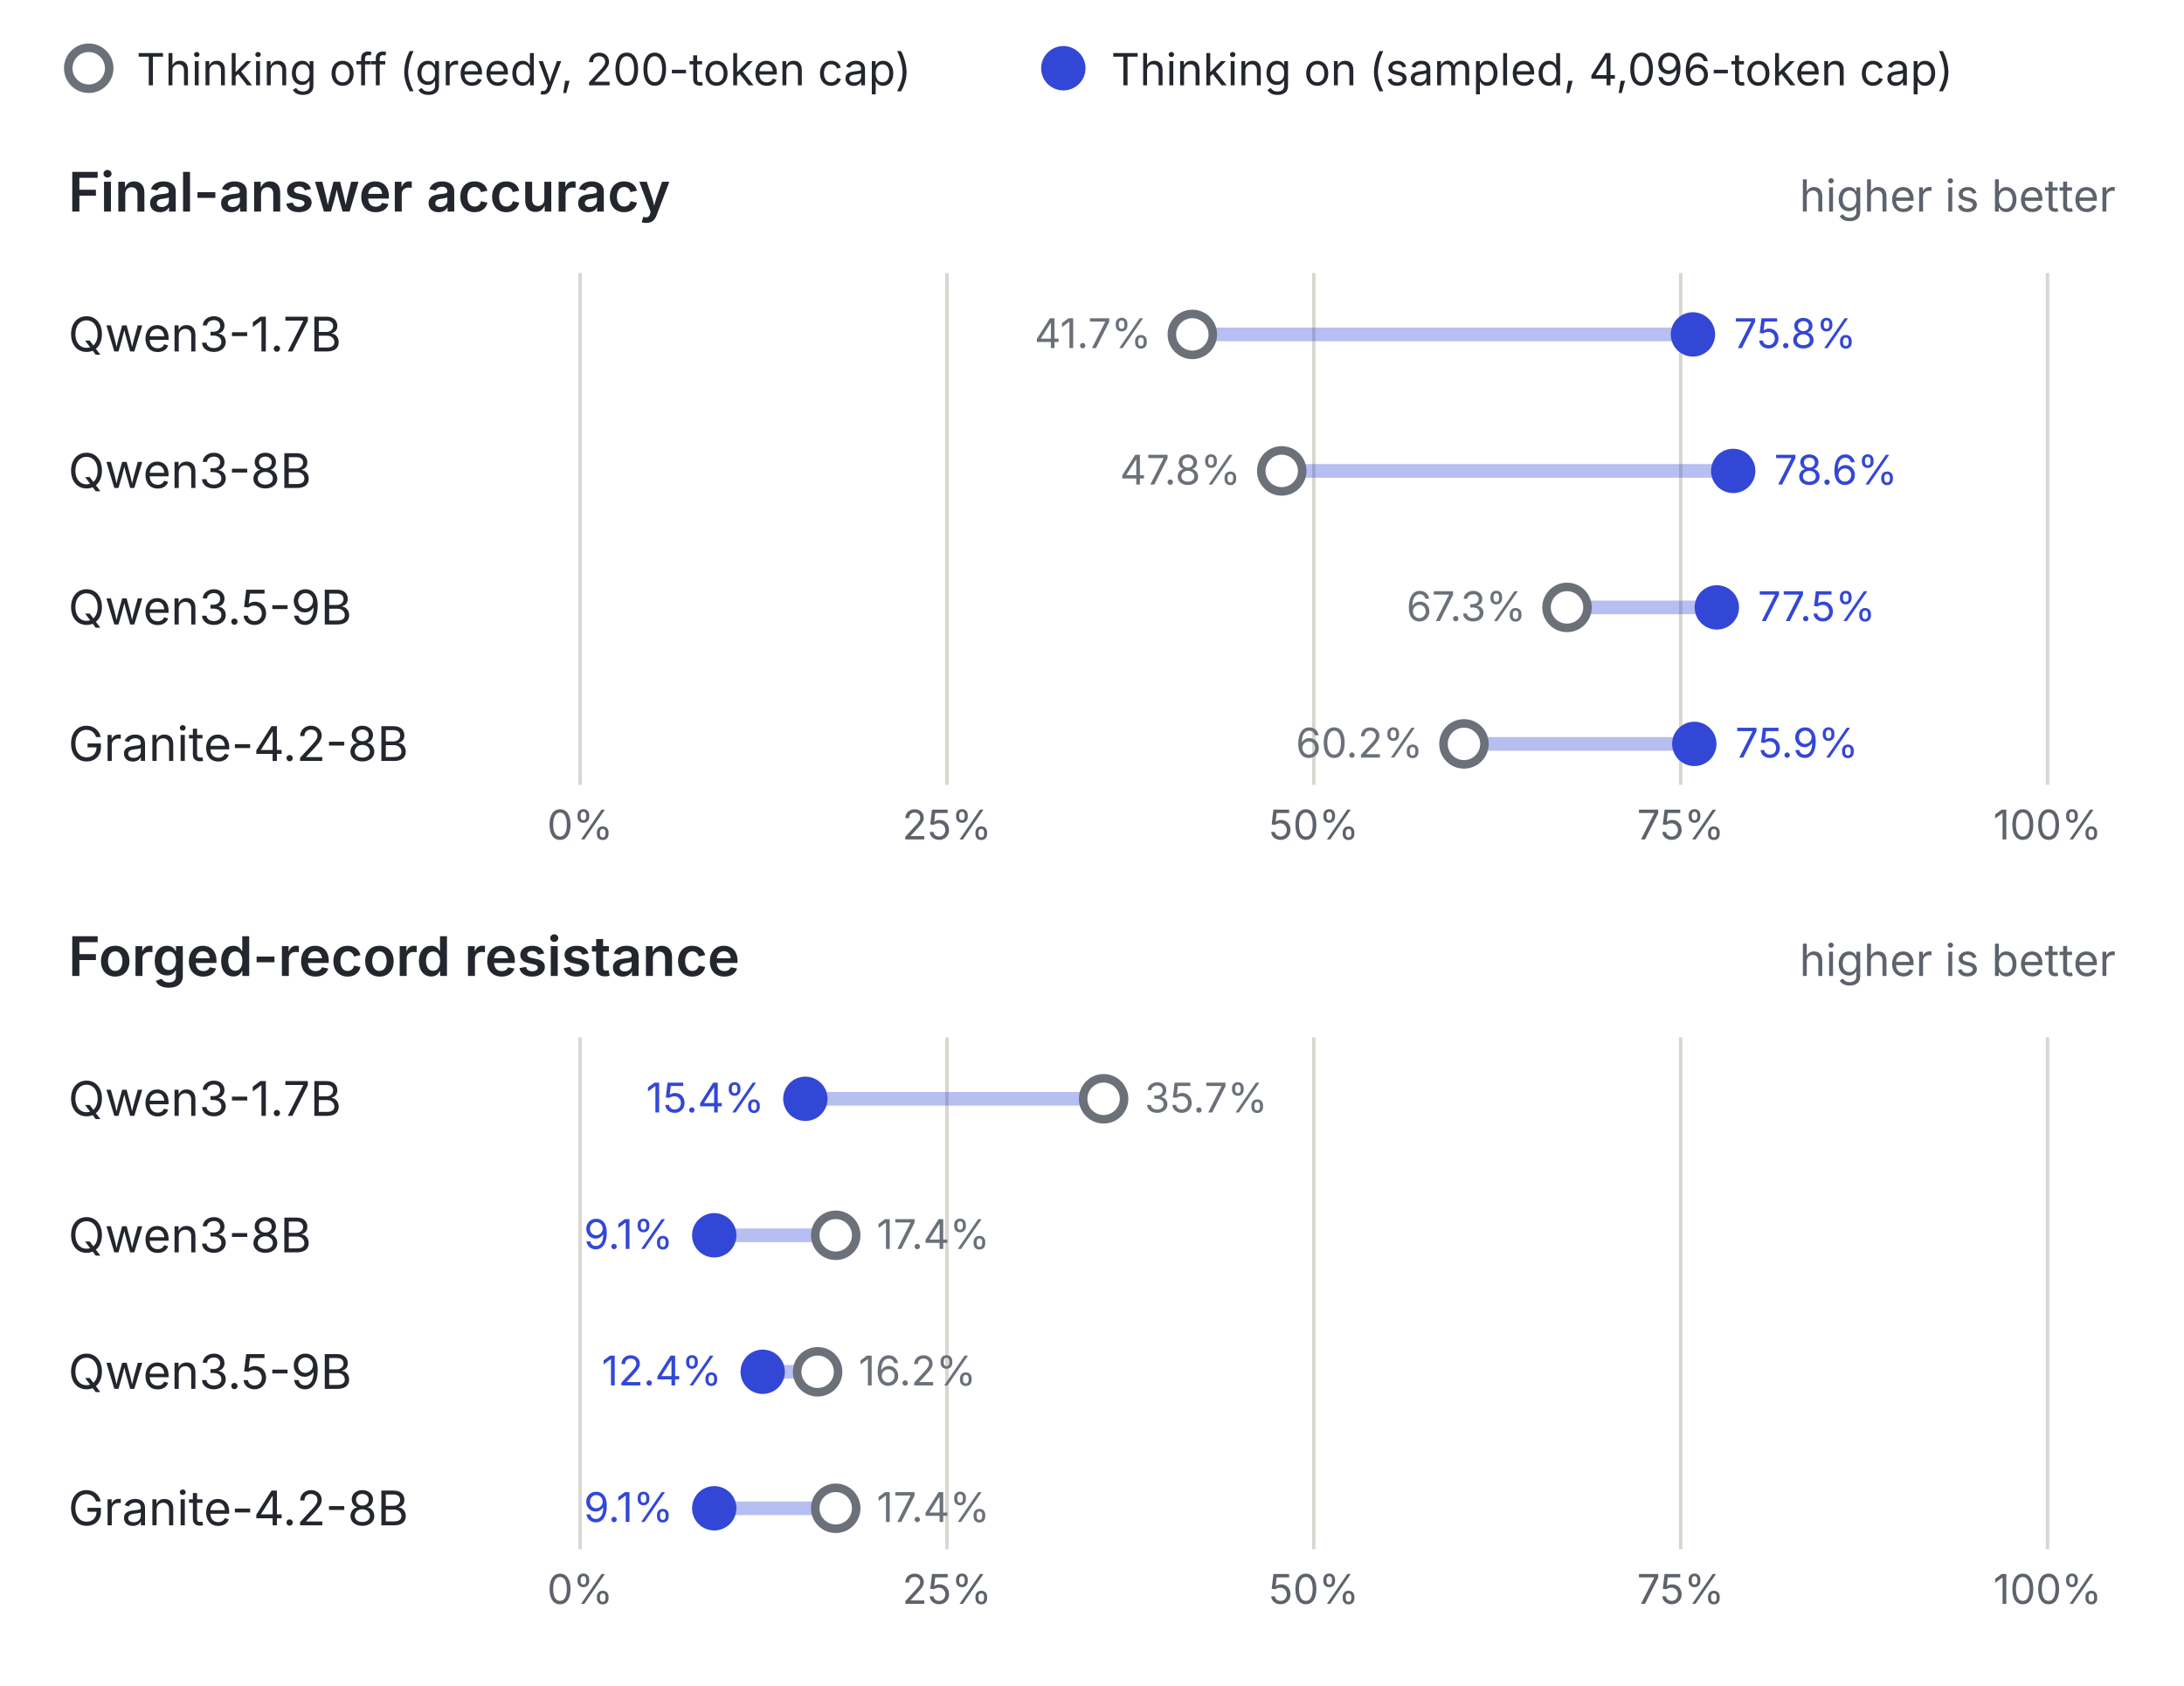
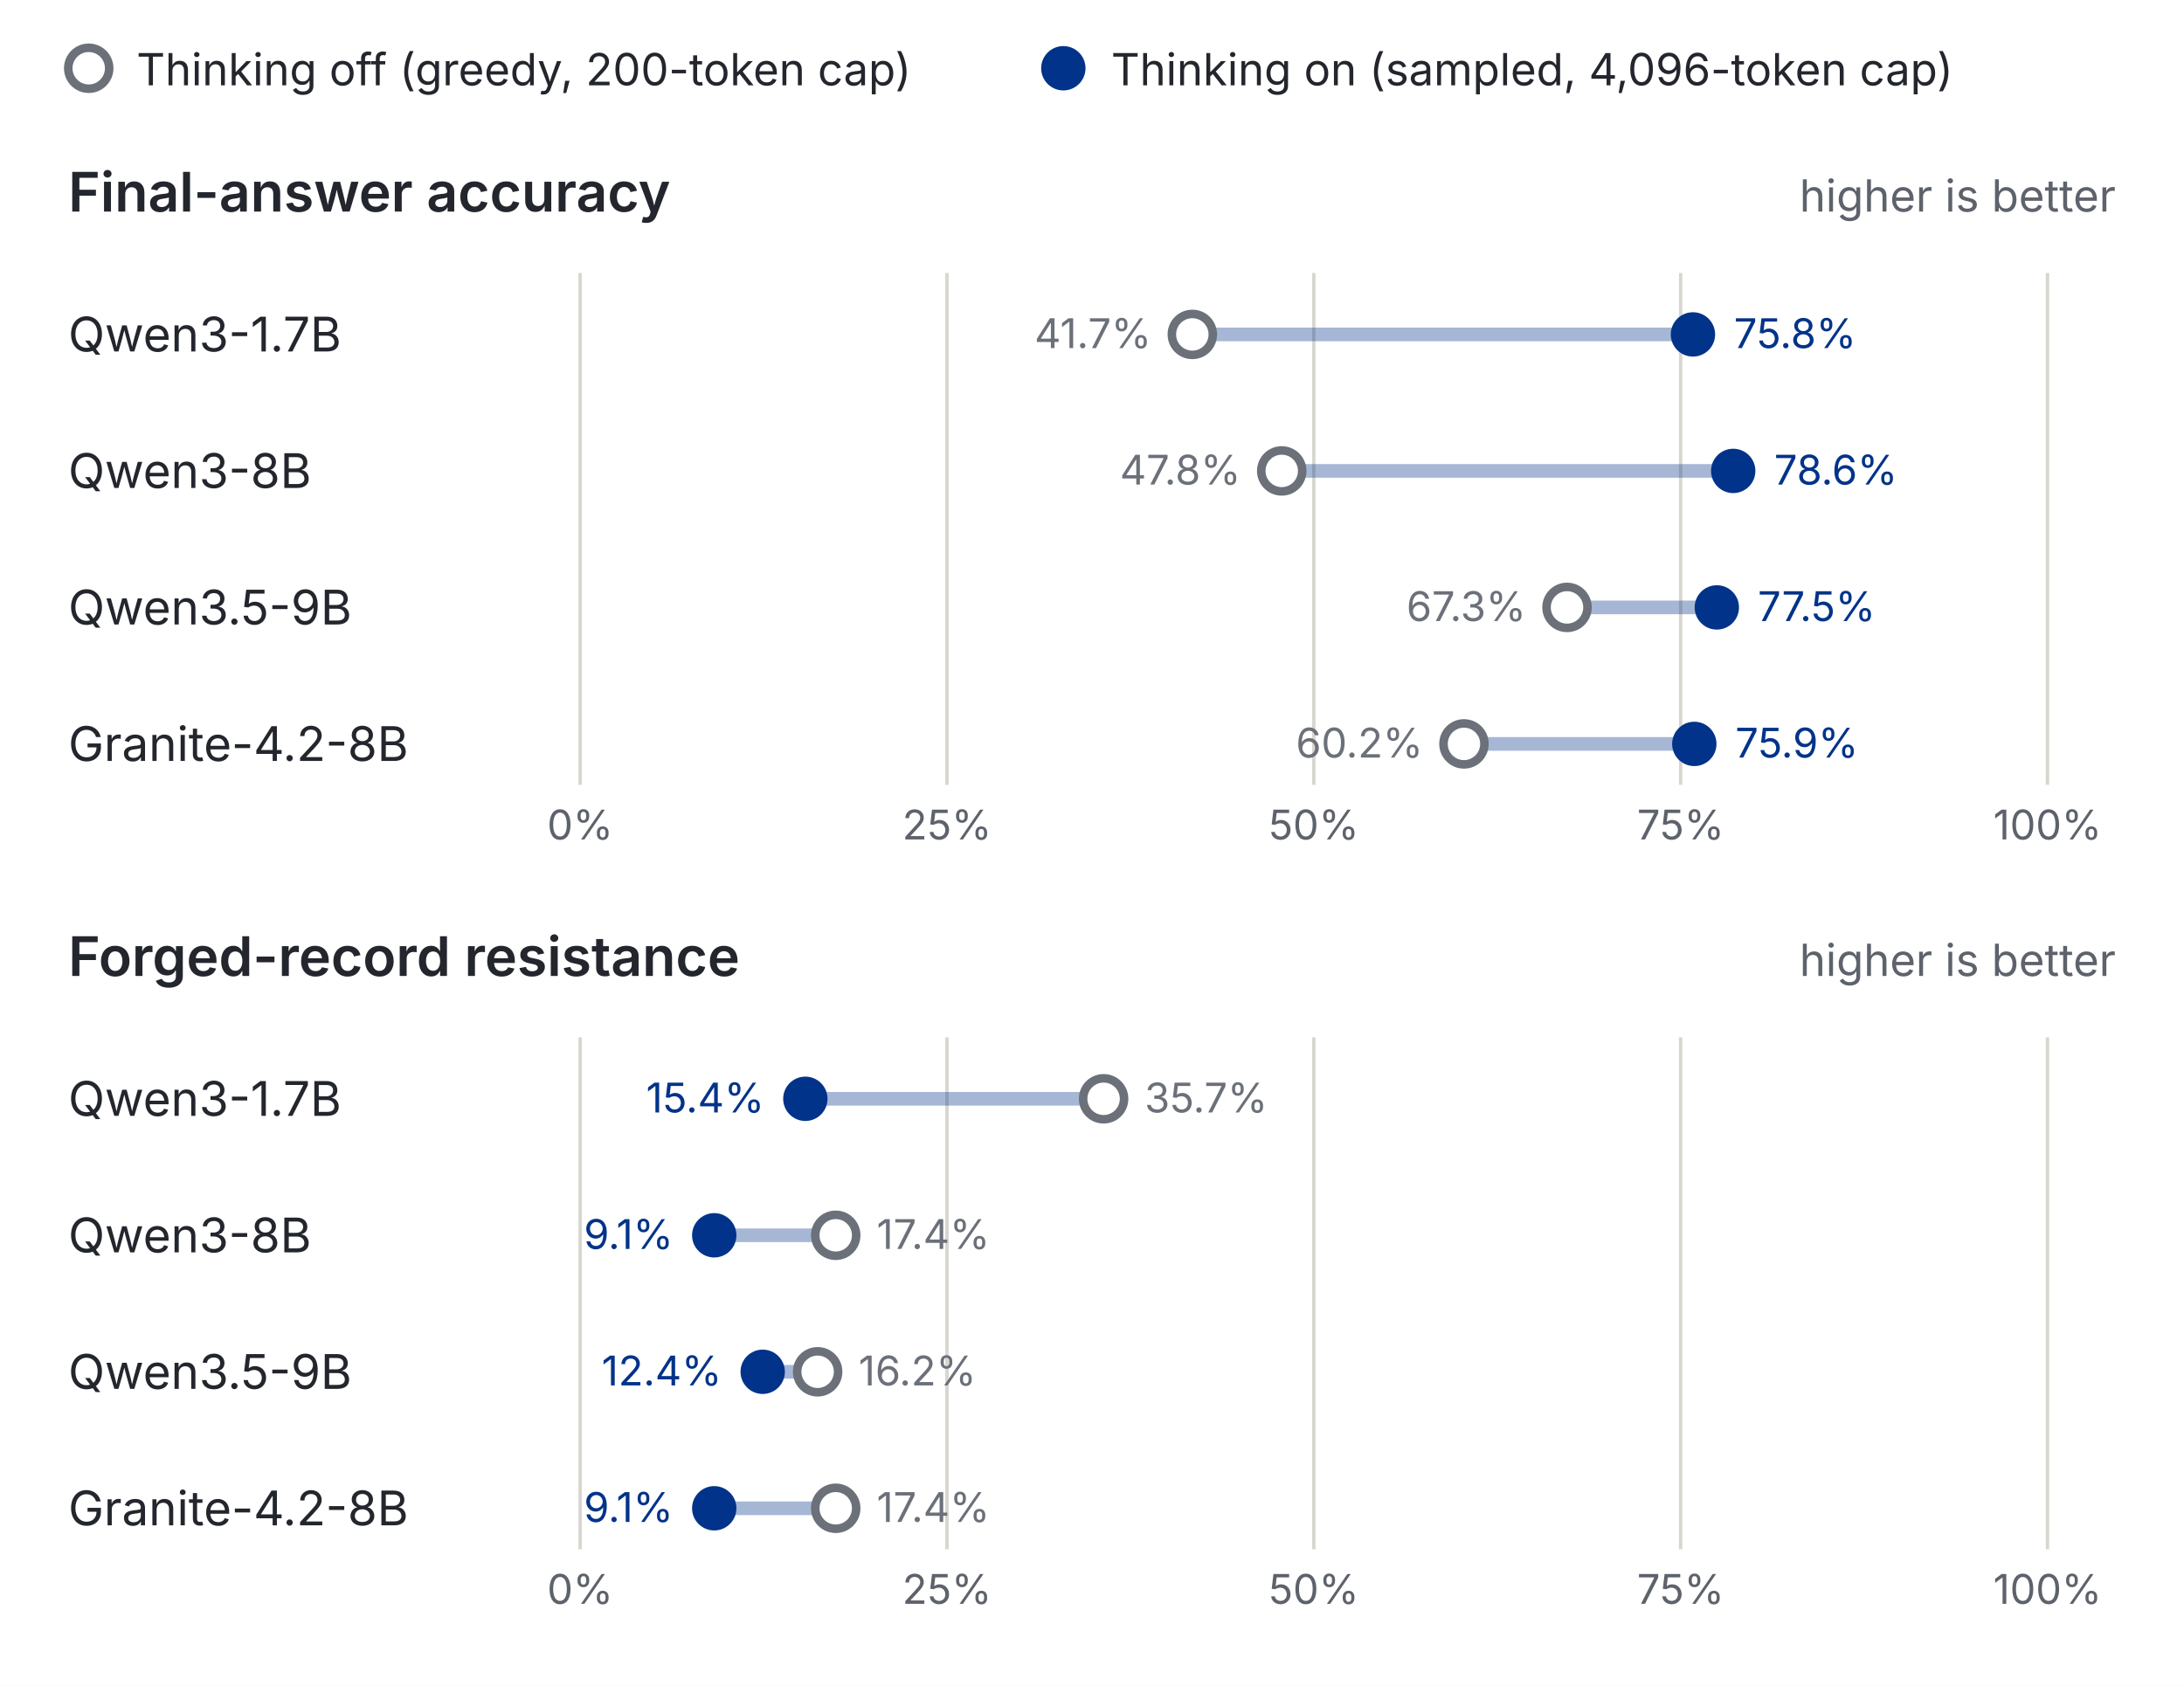
<svg xmlns="http://www.w3.org/2000/svg" viewBox="0 0 640 494" width="640" height="494" role="img" aria-labelledby="t d" font-family="Inter, 'Helvetica Neue', Arial, sans-serif" fill="#23262d">
  <rect width="640" height="494" fill="#ffffff" />
  <circle cx="26" cy="20" r="6" fill="#fff" stroke="#6b7079" stroke-width="2.5" />
  <text x="40" y="25" font-size="13">Thinking off (greedy, 200-token cap)</text>
-   <circle cx="311.6" cy="20" r="6.5" fill="#3347d6" />
+   <circle cx="311.6" cy="20" r="6.5" fill="#02338a" />
  <text x="325.6" y="25" font-size="13">Thinking on (sampled, 4,096-token cap)</text>
  <text x="20" y="62" font-size="16" font-weight="600">Final-answer accuracy</text>
  <text x="620" y="62" font-size="13" fill="#5d626b" text-anchor="end">higher is better</text>
  <line x1="170.0" x2="170.0" y1="80" y2="230" stroke="#d9d6cf" />
  <text x="170.0" y="246" font-size="12" fill="#5d626b" text-anchor="middle">0%</text>
  <line x1="277.5" x2="277.5" y1="80" y2="230" stroke="#d9d6cf" />
  <text x="277.5" y="246" font-size="12" fill="#5d626b" text-anchor="middle">25%</text>
  <line x1="385.0" x2="385.0" y1="80" y2="230" stroke="#d9d6cf" />
  <text x="385.0" y="246" font-size="12" fill="#5d626b" text-anchor="middle">50%</text>
  <line x1="492.5" x2="492.5" y1="80" y2="230" stroke="#d9d6cf" />
  <text x="492.5" y="246" font-size="12" fill="#5d626b" text-anchor="middle">75%</text>
  <line x1="600.0" x2="600.0" y1="80" y2="230" stroke="#d9d6cf" />
  <text x="600.0" y="246" font-size="12" fill="#5d626b" text-anchor="middle">100%</text>
  <text x="20" y="103" font-size="14">Qwen3-1.7B</text>
-   <line x1="349.4" x2="496.1" y1="98" y2="98" stroke="#3347d6" stroke-opacity=".35" stroke-width="4" />
+   <line x1="349.4" x2="496.1" y1="98" y2="98" stroke="#02338a" stroke-opacity=".35" stroke-width="4" />
  <circle cx="349.4" cy="98" r="6" fill="#ffffff" stroke="#6b7079" stroke-width="2.5" />
-   <circle cx="496.1" cy="98" r="6.5" fill="#3347d6" />
+   <circle cx="496.1" cy="98" r="6.5" fill="#02338a" />
  <text x="337.4" y="102" font-size="12" text-anchor="end" fill="#6b7079">41.7%</text>
-   <text x="508.1" y="102" font-size="12" fill="#3347d6">75.8%</text>
+   <text x="508.1" y="102" font-size="12" fill="#02338a">75.8%</text>
  <text x="20" y="143" font-size="14">Qwen3-8B</text>
-   <line x1="375.6" x2="507.9" y1="138" y2="138" stroke="#3347d6" stroke-opacity=".35" stroke-width="4" />
+   <line x1="375.6" x2="507.9" y1="138" y2="138" stroke="#02338a" stroke-opacity=".35" stroke-width="4" />
  <circle cx="375.6" cy="138" r="6" fill="#ffffff" stroke="#6b7079" stroke-width="2.5" />
-   <circle cx="507.9" cy="138" r="6.5" fill="#3347d6" />
+   <circle cx="507.9" cy="138" r="6.5" fill="#02338a" />
  <text x="363.6" y="142" font-size="12" text-anchor="end" fill="#6b7079">47.8%</text>
-   <text x="519.9" y="142" font-size="12" fill="#3347d6">78.6%</text>
+   <text x="519.9" y="142" font-size="12" fill="#02338a">78.6%</text>
  <text x="20" y="183" font-size="14">Qwen3.5-9B</text>
-   <line x1="459.2" x2="503.1" y1="178" y2="178" stroke="#3347d6" stroke-opacity=".35" stroke-width="4" />
+   <line x1="459.2" x2="503.1" y1="178" y2="178" stroke="#02338a" stroke-opacity=".35" stroke-width="4" />
  <circle cx="459.2" cy="178" r="6" fill="#ffffff" stroke="#6b7079" stroke-width="2.5" />
-   <circle cx="503.1" cy="178" r="6.5" fill="#3347d6" />
+   <circle cx="503.1" cy="178" r="6.5" fill="#02338a" />
  <text x="447.2" y="182" font-size="12" text-anchor="end" fill="#6b7079">67.3%</text>
-   <text x="515.1" y="182" font-size="12" fill="#3347d6">77.5%</text>
+   <text x="515.1" y="182" font-size="12" fill="#02338a">77.5%</text>
  <text x="20" y="223" font-size="14">Granite-4.2-8B</text>
-   <line x1="429.0" x2="496.5" y1="218" y2="218" stroke="#3347d6" stroke-opacity=".35" stroke-width="4" />
+   <line x1="429.0" x2="496.5" y1="218" y2="218" stroke="#02338a" stroke-opacity=".35" stroke-width="4" />
  <circle cx="429.0" cy="218" r="6" fill="#ffffff" stroke="#6b7079" stroke-width="2.5" />
-   <circle cx="496.5" cy="218" r="6.5" fill="#3347d6" />
+   <circle cx="496.5" cy="218" r="6.5" fill="#02338a" />
  <text x="417.0" y="222" font-size="12" text-anchor="end" fill="#6b7079">60.2%</text>
-   <text x="508.5" y="222" font-size="12" fill="#3347d6">75.9%</text>
+   <text x="508.5" y="222" font-size="12" fill="#02338a">75.9%</text>
  <text x="20" y="286" font-size="16" font-weight="600">Forged-record resistance</text>
  <text x="620" y="286" font-size="13" fill="#5d626b" text-anchor="end">higher is better</text>
  <line x1="170.0" x2="170.0" y1="304" y2="454" stroke="#d9d6cf" />
  <text x="170.0" y="470" font-size="12" fill="#5d626b" text-anchor="middle">0%</text>
  <line x1="277.5" x2="277.5" y1="304" y2="454" stroke="#d9d6cf" />
  <text x="277.5" y="470" font-size="12" fill="#5d626b" text-anchor="middle">25%</text>
  <line x1="385.0" x2="385.0" y1="304" y2="454" stroke="#d9d6cf" />
  <text x="385.0" y="470" font-size="12" fill="#5d626b" text-anchor="middle">50%</text>
  <line x1="492.5" x2="492.5" y1="304" y2="454" stroke="#d9d6cf" />
  <text x="492.5" y="470" font-size="12" fill="#5d626b" text-anchor="middle">75%</text>
  <line x1="600.0" x2="600.0" y1="304" y2="454" stroke="#d9d6cf" />
  <text x="600.0" y="470" font-size="12" fill="#5d626b" text-anchor="middle">100%</text>
  <text x="20" y="327" font-size="14">Qwen3-1.7B</text>
-   <line x1="323.4" x2="236.0" y1="322" y2="322" stroke="#3347d6" stroke-opacity=".35" stroke-width="4" />
+   <line x1="323.4" x2="236.0" y1="322" y2="322" stroke="#02338a" stroke-opacity=".35" stroke-width="4" />
  <circle cx="323.4" cy="322" r="6" fill="#ffffff" stroke="#6b7079" stroke-width="2.5" />
-   <circle cx="236.0" cy="322" r="6.5" fill="#3347d6" />
-   <text x="224.0" y="326" font-size="12" text-anchor="end" fill="#3347d6">15.4%</text>
+   <circle cx="236.0" cy="322" r="6.5" fill="#02338a" />
+   <text x="224.0" y="326" font-size="12" text-anchor="end" fill="#02338a">15.4%</text>
  <text x="335.4" y="326" font-size="12" fill="#6b7079">35.7%</text>
  <text x="20" y="367" font-size="14">Qwen3-8B</text>
-   <line x1="244.9" x2="209.3" y1="362" y2="362" stroke="#3347d6" stroke-opacity=".35" stroke-width="4" />
+   <line x1="244.9" x2="209.3" y1="362" y2="362" stroke="#02338a" stroke-opacity=".35" stroke-width="4" />
  <circle cx="244.9" cy="362" r="6" fill="#ffffff" stroke="#6b7079" stroke-width="2.5" />
-   <circle cx="209.3" cy="362" r="6.5" fill="#3347d6" />
-   <text x="197.3" y="366" font-size="12" text-anchor="end" fill="#3347d6">9.1%</text>
+   <circle cx="209.3" cy="362" r="6.5" fill="#02338a" />
+   <text x="197.3" y="366" font-size="12" text-anchor="end" fill="#02338a">9.1%</text>
  <text x="256.9" y="366" font-size="12" fill="#6b7079">17.4%</text>
  <text x="20" y="407" font-size="14">Qwen3.5-9B</text>
-   <line x1="239.6" x2="223.5" y1="402" y2="402" stroke="#3347d6" stroke-opacity=".35" stroke-width="4" />
+   <line x1="239.6" x2="223.5" y1="402" y2="402" stroke="#02338a" stroke-opacity=".35" stroke-width="4" />
  <circle cx="239.6" cy="402" r="6" fill="#ffffff" stroke="#6b7079" stroke-width="2.5" />
-   <circle cx="223.5" cy="402" r="6.5" fill="#3347d6" />
-   <text x="211.5" y="406" font-size="12" text-anchor="end" fill="#3347d6">12.4%</text>
+   <circle cx="223.5" cy="402" r="6.5" fill="#02338a" />
+   <text x="211.5" y="406" font-size="12" text-anchor="end" fill="#02338a">12.4%</text>
  <text x="251.6" y="406" font-size="12" fill="#6b7079">16.2%</text>
  <text x="20" y="447" font-size="14">Granite-4.2-8B</text>
-   <line x1="244.9" x2="209.3" y1="442" y2="442" stroke="#3347d6" stroke-opacity=".35" stroke-width="4" />
+   <line x1="244.9" x2="209.3" y1="442" y2="442" stroke="#02338a" stroke-opacity=".35" stroke-width="4" />
  <circle cx="244.9" cy="442" r="6" fill="#ffffff" stroke="#6b7079" stroke-width="2.5" />
-   <circle cx="209.3" cy="442" r="6.5" fill="#3347d6" />
-   <text x="197.3" y="446" font-size="12" text-anchor="end" fill="#3347d6">9.1%</text>
+   <circle cx="209.3" cy="442" r="6.5" fill="#02338a" />
+   <text x="197.3" y="446" font-size="12" text-anchor="end" fill="#02338a">9.1%</text>
  <text x="256.9" y="446" font-size="12" fill="#6b7079">17.4%</text>
</svg>
